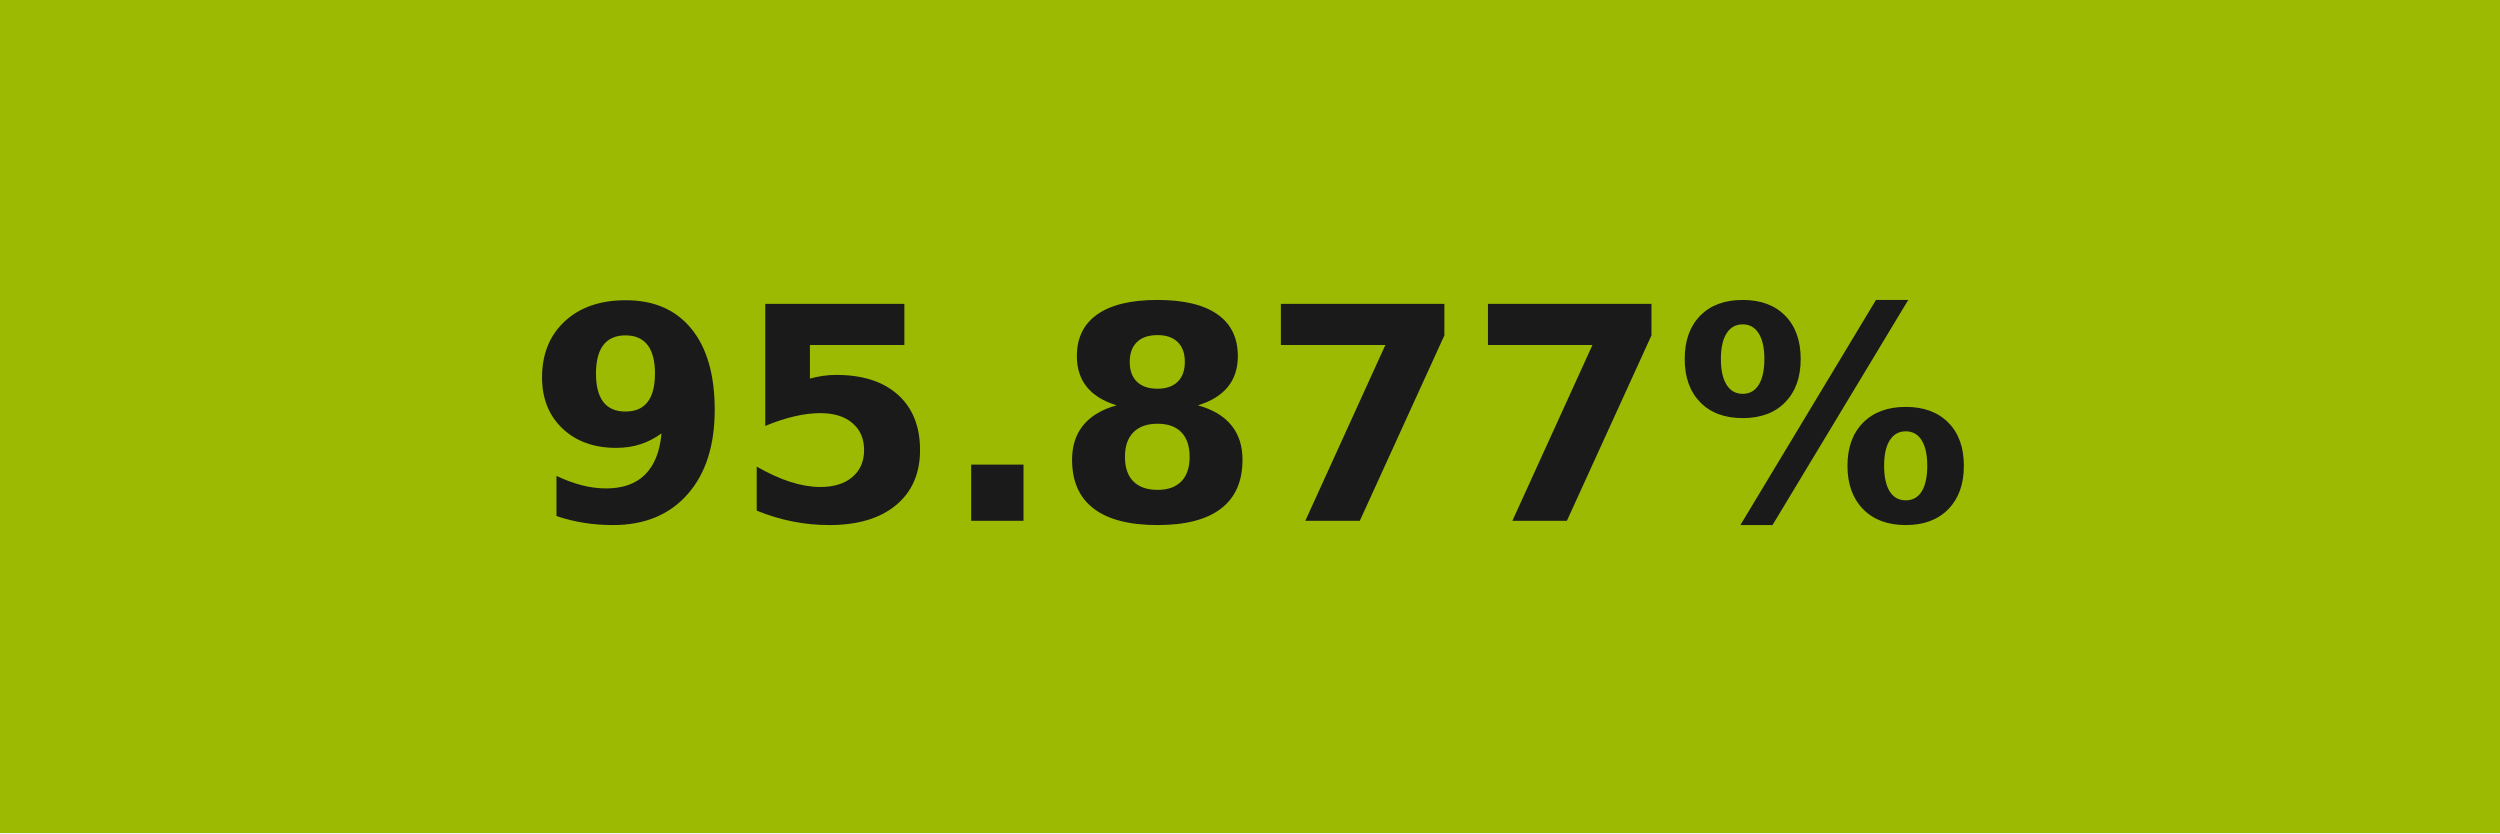
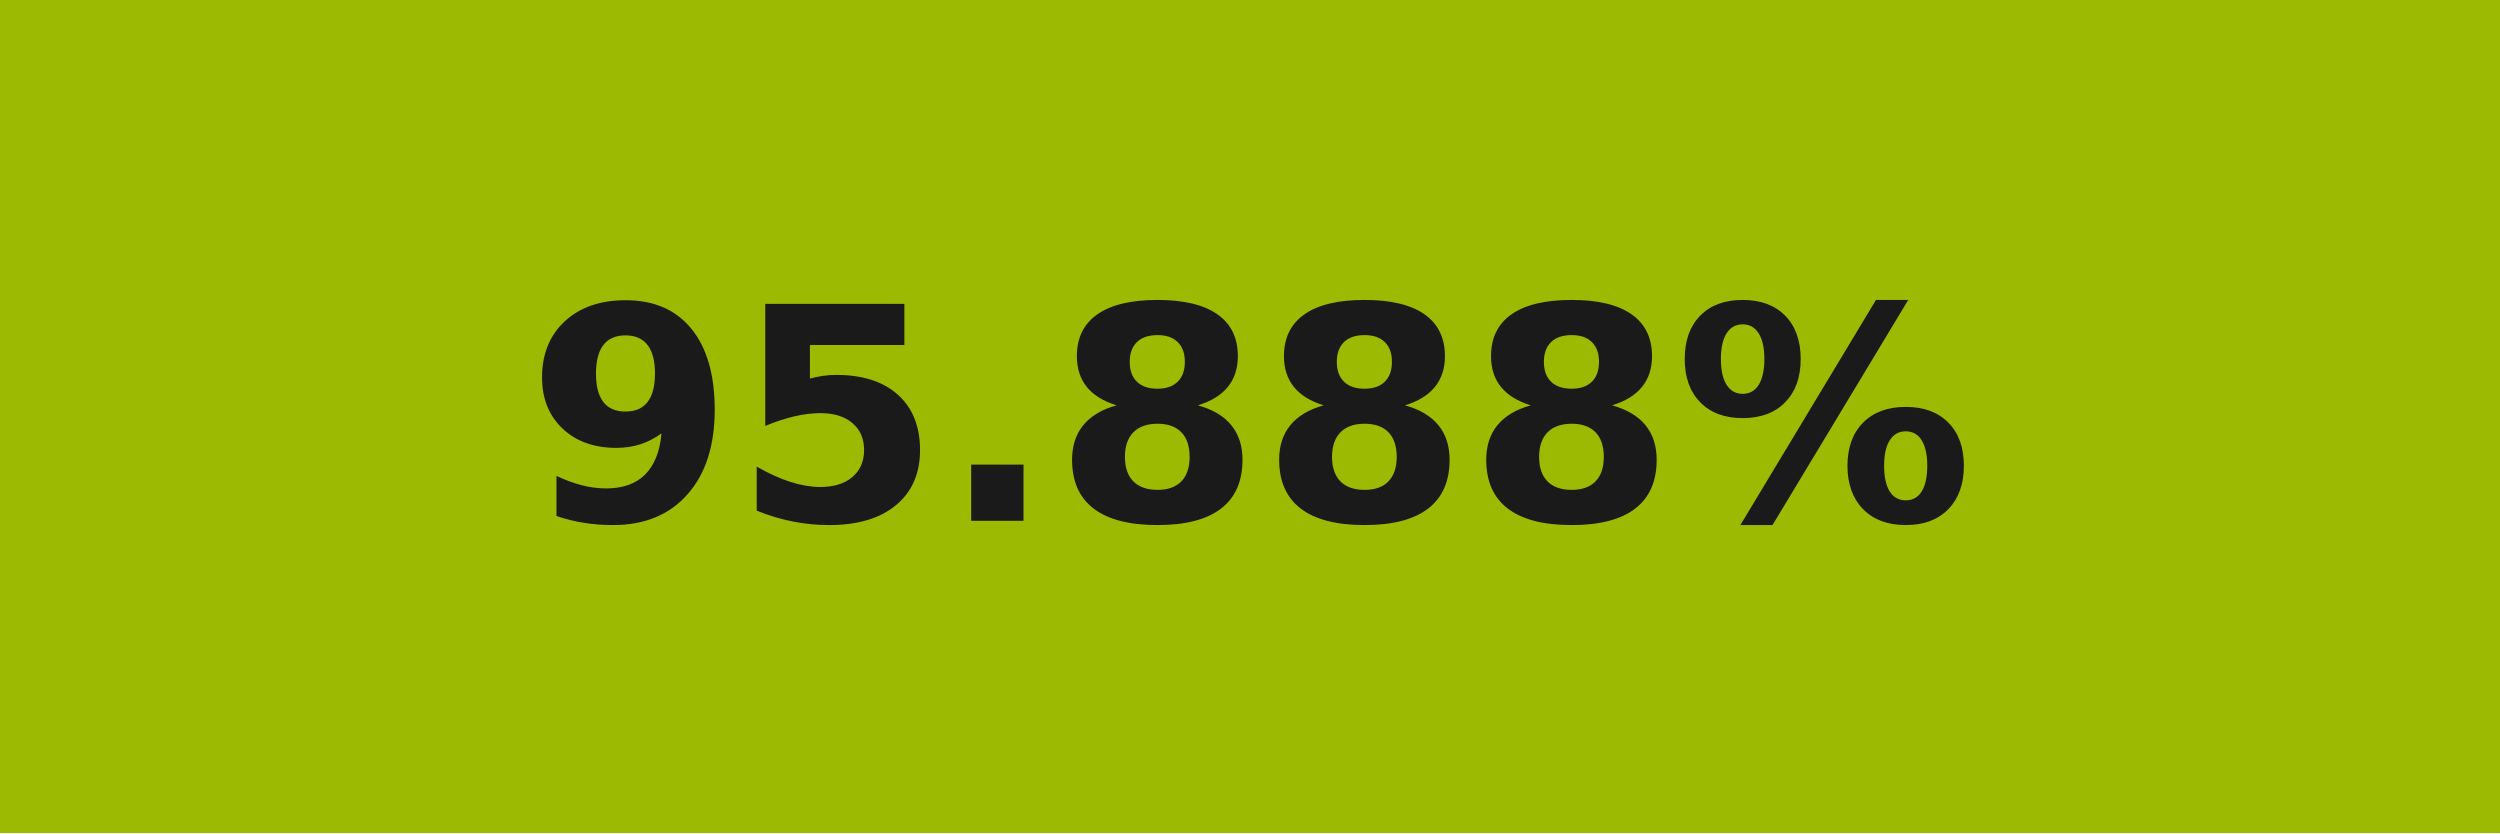
- <svg xmlns="http://www.w3.org/2000/svg" width="84" height="28" role="img" aria-label="95.877%">
+ <svg xmlns="http://www.w3.org/2000/svg" width="84" height="28" role="img" aria-label="95.888%">
  <g shape-rendering="crispEdges">
    <rect width="84" height="28" fill="#9cba01" />
  </g>
  <g fill="#fff" text-anchor="middle" font-family="Verdana,Geneva,DejaVu Sans,sans-serif" text-rendering="geometricPrecision" font-size="100">
-     <text transform="scale(.1)" x="420" y="175" textLength="597.5" fill="#1a1a1a" font-weight="bold">95.877%</text>
+     <text transform="scale(.1)" x="420" y="175" textLength="597.5" fill="#1a1a1a" font-weight="bold">95.888%</text>
  </g>
</svg>
